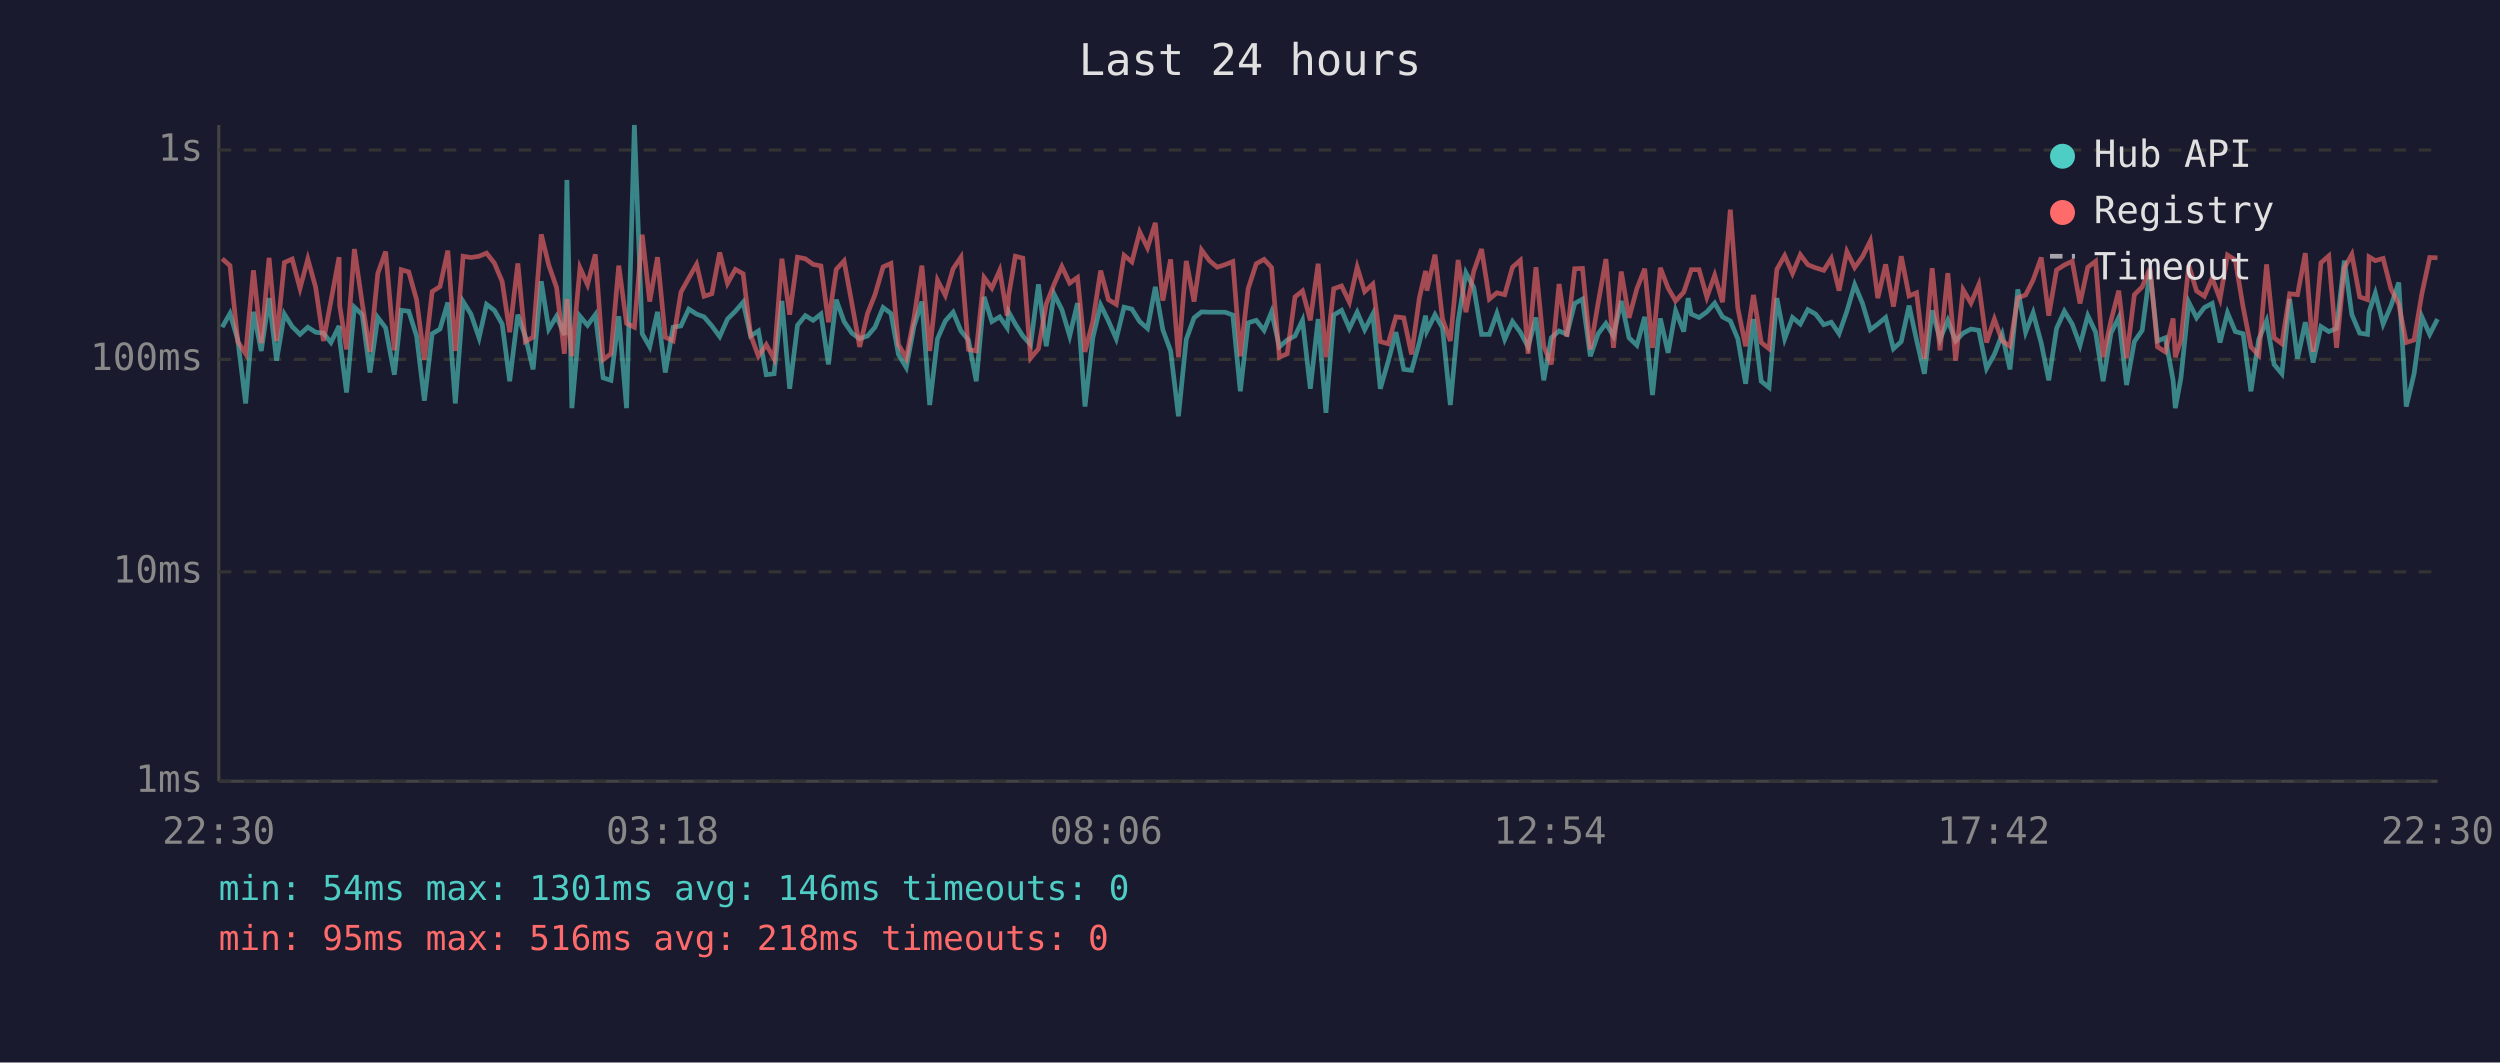
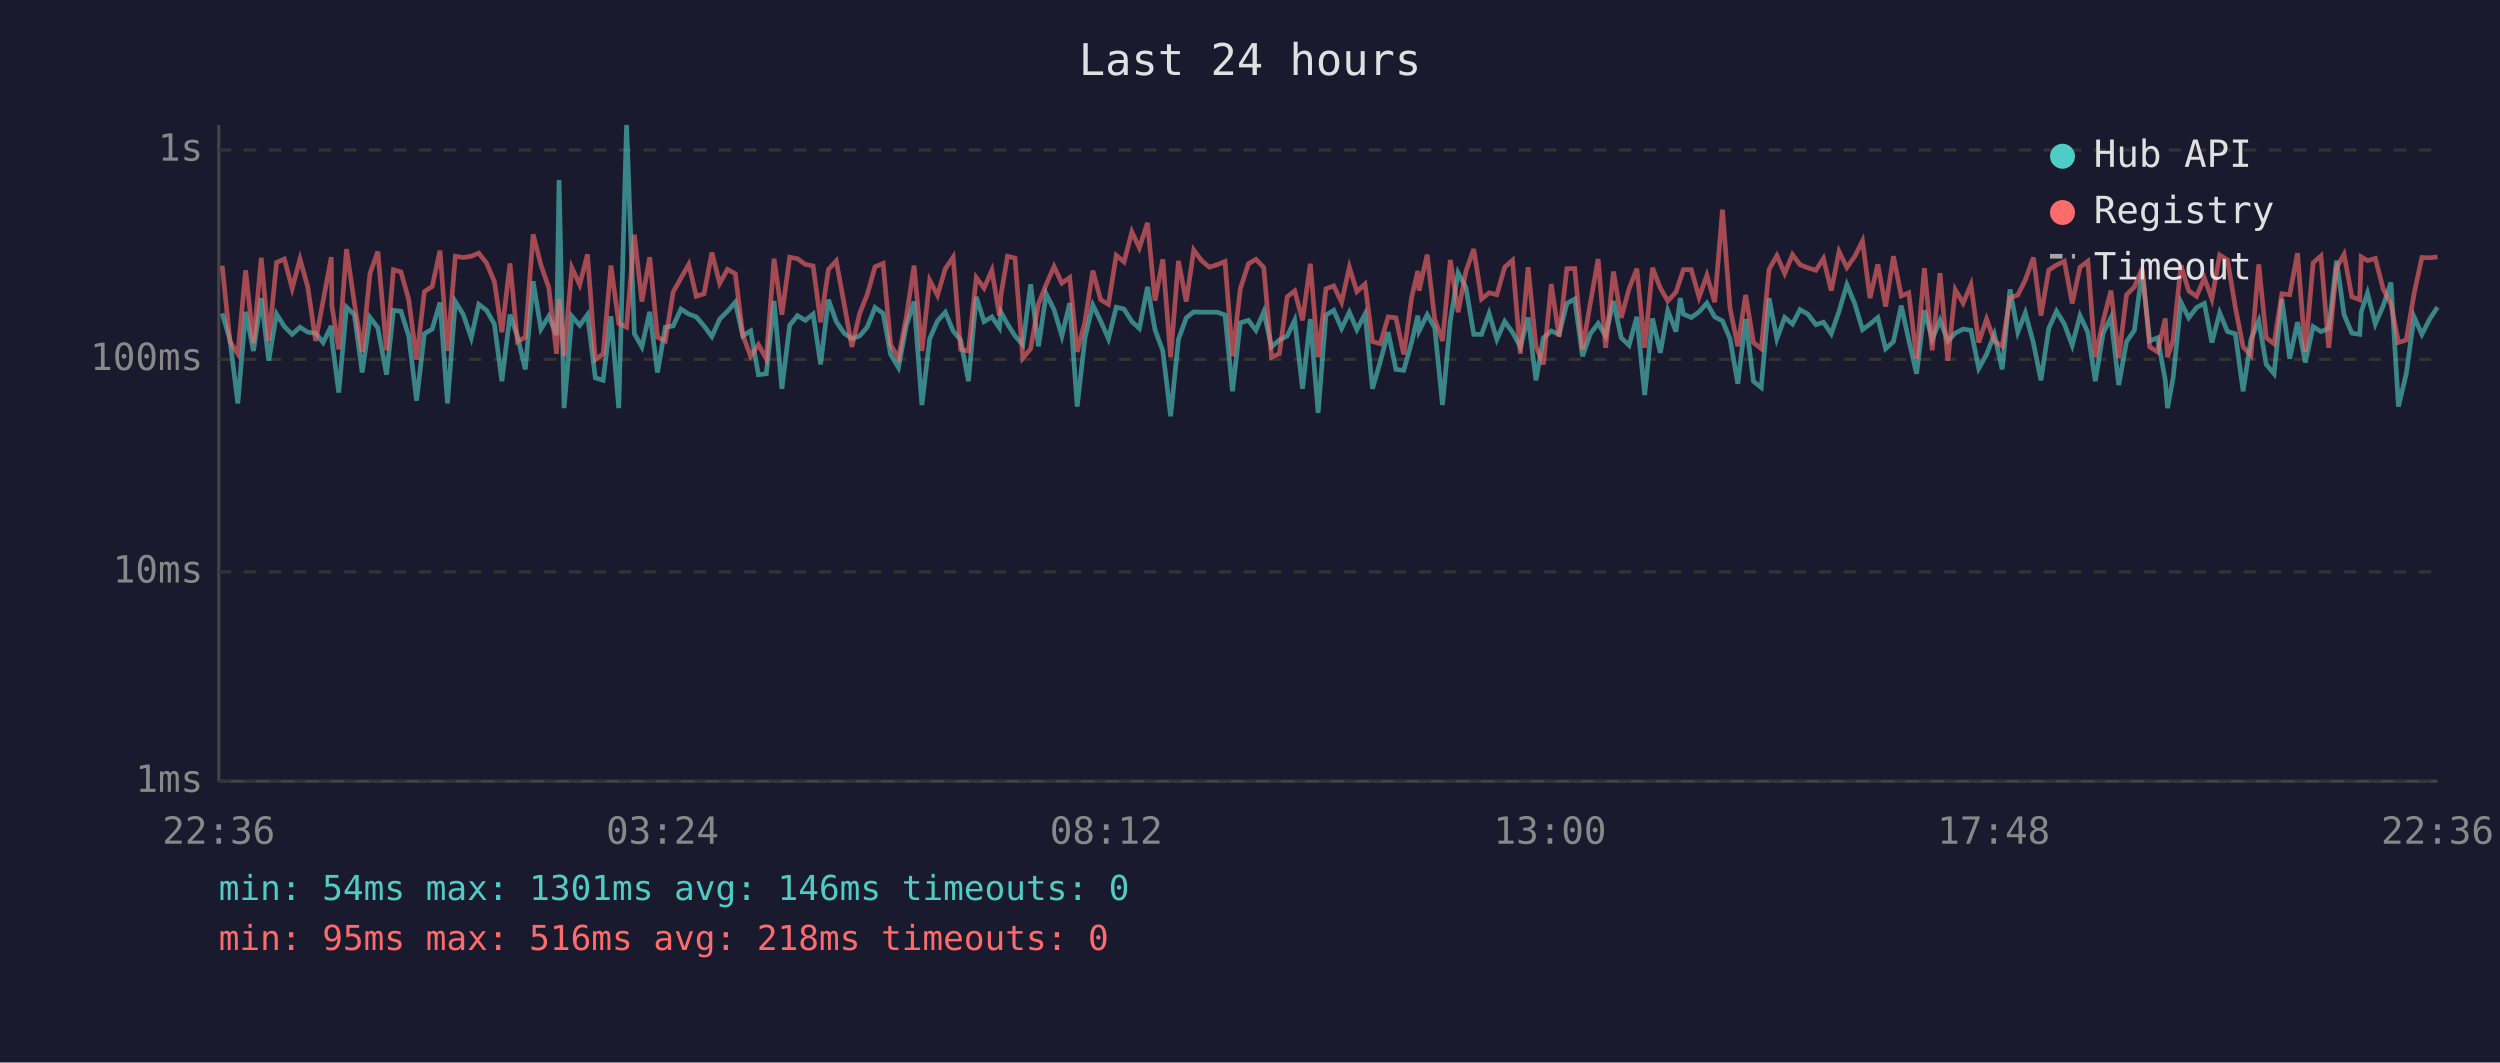
<svg xmlns="http://www.w3.org/2000/svg" viewBox="0 0 800 340" font-family="monospace" font-size="12">
  <rect width="800" height="340" fill="#1a1a2e" />
  <text x="400" y="24" fill="#e0e0e0" font-size="14" text-anchor="middle">Last 24 hours</text>
  <line x1="70" y1="40" x2="70" y2="250" stroke="#444" stroke-width="1" />
  <line x1="70" y1="250" x2="780" y2="250" stroke="#444" stroke-width="1" />
  <line x1="70" y1="250" x2="780" y2="250" stroke="#333" stroke-width="1" stroke-dasharray="4" />
  <text x="65" y="250" fill="#888" text-anchor="end" dominant-baseline="middle">1ms</text>
  <line x1="70" y1="183" x2="780" y2="183" stroke="#333" stroke-width="1" stroke-dasharray="4" />
  <text x="65" y="183" fill="#888" text-anchor="end" dominant-baseline="middle">10ms</text>
  <line x1="70" y1="115" x2="780" y2="115" stroke="#333" stroke-width="1" stroke-dasharray="4" />
  <text x="65" y="115" fill="#888" text-anchor="end" dominant-baseline="middle">100ms</text>
  <line x1="70" y1="48" x2="780" y2="48" stroke="#333" stroke-width="1" stroke-dasharray="4" />
  <text x="65" y="48" fill="#888" text-anchor="end" dominant-baseline="middle">1s</text>
-   <text x="70" y="270" fill="#888" text-anchor="middle">22:30</text>
-   <text x="212" y="270" fill="#888" text-anchor="middle">03:18</text>
-   <text x="354" y="270" fill="#888" text-anchor="middle">08:06</text>
-   <text x="496" y="270" fill="#888" text-anchor="middle">12:54</text>
-   <text x="638" y="270" fill="#888" text-anchor="middle">17:42</text>
-   <text x="780" y="270" fill="#888" text-anchor="middle">22:30</text>
-   <polyline points="71.1,104.7 73.6,100.3 76.1,108.8 78.6,129.1 81.1,99.8 83.6,112.3 86.1,95.4 88.5,115.4 91.0,100.5 93.5,104.5 96.0,107.0 98.5,104.7 101.0,106.3 103.5,106.6 105.9,109.6 108.5,104.3 108.7,108.8 110.9,125.6 113.4,98.3 115.9,100.7 118.4,119.2 120.9,101.6 123.4,104.9 126.2,119.9 128.4,99.3 130.8,99.6 133.3,107.5 135.8,128.2 138.3,106.8 140.8,105.3 143.3,96.8 145.7,129.1 148.2,96.5 150.7,100.5 153.3,108.1 155.7,97.4 158.2,99.3 160.7,103.7 163.1,122.0 165.7,100.7 168.1,107.7 170.6,118.2 173.2,90.0 175.6,105.3 178.1,101.2 180.6,107.2 181.4,57.6 183.0,130.6 185.6,101.2 188.0,104.1 190.5,100.7 193.0,120.9 195.5,121.7 198.0,101.2 200.5,130.6 203.0,40.0 205.5,106.8 207.9,111.0 210.4,99.8 212.9,119.2 215.4,104.7 217.9,104.3 220.4,98.9 222.9,100.5 225.3,101.4 227.8,104.3 230.3,107.7 232.8,102.1 235.3,99.6 237.8,96.7 240.2,107.5 242.7,105.9 245.2,119.9 247.7,119.6 250.2,96.3 252.7,124.4 255.2,104.1 257.7,101.0 260.2,102.5 262.7,100.5 265.1,116.6 267.6,95.9 270.1,102.9 272.6,106.6 275.1,108.4 277.6,107.5 280.0,104.7 282.6,98.4 285.1,100.3 287.5,113.4 290.0,117.6 292.5,104.3 295.0,96.5 297.5,129.6 300.0,108.4 302.5,102.7 305.0,99.9 307.5,105.9 309.9,108.8 312.4,122.0 314.9,95.0 317.4,102.9 319.9,101.4 322.3,104.9 322.8,99.9 324.9,103.7 327.3,107.5 329.8,110.3 332.3,91.0 334.8,110.8 337.3,94.1 339.8,99.1 342.3,107.5 344.8,97.0 347.2,130.1 349.7,108.1 352.2,97.6 354.7,102.7 357.2,108.4 359.7,98.3 362.2,98.9 364.7,102.9 367.2,105.1 369.7,91.8 372.1,105.5 374.6,112.3 377.1,133.2 379.6,108.6 382.1,101.7 384.5,99.8 387.0,99.9 389.5,99.9 392.0,99.9 394.5,100.8 396.9,125.2 399.4,103.3 402.0,102.5 404.5,105.7 406.9,99.8 409.4,111.0 411.9,108.8 414.4,107.5 416.8,102.5 419.3,124.4 421.8,102.1 424.3,132.1 426.8,100.8 429.3,99.3 431.8,105.1 434.3,99.9 436.7,105.5 439.3,100.5 441.7,124.4 444.2,115.7 446.7,106.3 449.2,118.2 451.7,118.5 454.2,109.6 456.2,101.0 456.6,105.9 459.2,100.7 461.6,104.9 464.1,129.6 466.6,102.7 469.1,87.3 471.6,92.0 474.1,107.0 476.6,107.0 479.0,100.3 481.5,108.6 484.0,102.9 486.5,106.3 489.0,111.0 491.5,101.6 494.0,121.7 496.4,108.1 498.9,105.9 501.4,107.0 503.9,97.1 506.4,95.7 508.9,114.0 511.4,106.8 513.9,103.5 516.3,107.5 518.8,96.3 521.3,108.1 523.8,110.5 526.3,101.4 528.8,126.4 531.3,101.9 533.8,112.9 536.2,99.4 538.8,106.1 540.2,95.4 541.2,100.5 543.7,101.6 546.2,99.8 548.7,97.0 551.2,101.4 553.7,102.7 556.1,108.4 558.6,122.8 561.1,102.1 563.6,122.0 566.1,124.0 568.6,95.4 571.1,108.4 573.6,101.6 576.1,103.7 578.5,99.1 581.0,100.5 583.6,103.9 586.0,103.1 588.5,106.8 591.0,99.6 593.5,91.1 596.0,97.1 598.5,105.5 600.9,103.7 603.4,101.6 605.9,111.6 608.4,109.3 610.9,97.8 613.3,108.8 615.8,119.6 618.3,99.3 620.8,108.6 623.3,102.5 625.8,109.1 628.2,106.6 630.7,105.3 633.2,105.7 635.7,117.9 638.2,113.4 640.7,107.0 643.2,118.2 645.7,92.6 648.2,106.3 650.6,100.1 653.2,109.8 655.6,121.7 658.1,105.1 660.6,99.6 663.1,103.7 665.6,110.5 668.1,101.0 670.6,106.3 673.0,122.0 675.5,106.6 678.0,101.6 680.5,123.2 683.0,109.3 685.5,105.7 688.0,86.6 690.4,109.1 692.9,108.1 695.4,121.7 696.1,130.6 697.9,120.9 700.4,96.7 702.9,101.7 705.4,98.4 707.9,97.1 710.4,109.6 712.8,100.1 715.3,106.1 717.8,106.8 720.3,125.2 722.8,108.6 725.3,102.7 727.7,116.6 730.2,119.6 732.7,95.7 735.2,114.8 737.7,103.1 740.2,116.0 742.7,104.5 745.2,106.1 747.7,105.1 750.2,83.4 752.6,100.7 755.1,106.6 757.6,107.0 758.1,99.8 760.1,93.8 762.6,103.7 765.1,97.9 767.6,90.4 770.0,130.1 772.5,119.6 775.0,101.4 777.5,107.0 780.0,102.1" fill="none" stroke="#4ecdc4" stroke-width="1.5" opacity="0.6" />
-   <polyline points="71.1,82.8 73.6,85.0 76.1,109.3 78.6,113.2 81.1,86.5 83.6,109.8 86.1,82.5 88.5,109.1 91.0,84.0 93.5,82.9 96.0,92.3 98.5,82.9 101.0,91.9 103.5,109.1 105.9,96.3 108.5,82.3 108.7,97.8 110.9,111.8 113.4,79.7 115.9,97.0 118.4,112.6 120.9,87.5 123.4,80.5 126.2,112.1 128.4,86.3 130.8,87.0 133.3,95.9 135.8,115.1 138.3,93.3 140.8,91.7 143.3,80.2 145.7,112.3 148.2,82.0 150.7,82.4 153.3,82.0 155.7,81.0 158.2,84.2 160.7,90.1 163.1,106.3 165.7,84.3 168.1,109.3 170.6,107.9 173.2,75.0 175.6,84.8 178.1,92.0 180.6,113.2 181.4,95.7 183.0,114.0 185.6,85.7 188.0,91.1 190.5,81.4 193.0,115.1 195.5,113.2 198.0,85.0 200.5,103.5 203.0,104.7 205.5,75.1 207.9,96.5 210.4,82.3 212.9,107.9 215.4,109.1 217.9,93.5 220.4,89.0 222.9,84.6 225.3,94.8 227.8,94.0 230.3,80.8 232.8,90.7 235.3,86.2 237.8,87.6 240.2,107.2 242.7,114.0 245.2,110.3 247.7,114.8 250.2,82.8 252.7,100.7 255.2,82.3 257.7,82.8 260.2,84.6 262.7,85.1 265.1,103.1 267.6,86.2 270.1,83.5 272.6,97.1 275.1,111.0 277.6,100.3 280.0,94.3 282.6,85.4 285.1,84.3 287.5,110.3 290.0,114.6 292.5,101.6 295.0,85.0 297.5,112.3 300.0,89.7 302.5,94.5 305.0,86.0 307.5,82.3 309.9,111.8 312.4,112.3 314.9,88.8 317.4,92.2 319.9,86.5 322.3,101.0 322.8,94.4 324.9,82.0 327.3,82.6 329.8,114.6 332.3,111.6 334.8,97.3 337.3,91.0 339.8,85.3 342.3,90.6 344.8,88.8 347.2,112.6 349.7,102.9 352.2,86.6 354.7,95.9 357.2,97.4 359.7,81.7 362.2,83.8 364.7,74.2 367.2,79.3 369.7,71.3 372.1,96.2 374.6,83.0 377.1,114.3 379.6,83.5 382.1,96.5 384.5,80.0 387.0,83.4 389.5,85.5 392.0,84.7 394.5,83.7 396.9,114.0 399.4,92.4 402.0,84.4 404.5,83.0 406.9,85.6 409.4,114.3 411.9,113.2 414.4,95.0 416.8,93.1 419.3,102.5 421.8,84.4 424.3,114.3 426.8,92.4 429.3,91.5 431.8,96.7 434.3,85.5 436.7,93.3 439.3,90.9 441.7,109.3 444.2,110.0 446.7,101.4 449.2,101.7 451.7,113.4 454.2,95.3 456.2,86.7 456.6,93.0 459.2,81.5 461.6,102.1 464.1,109.1 466.6,83.2 469.1,99.9 471.6,86.8 474.1,79.7 476.6,95.7 479.0,93.7 481.5,94.3 484.0,85.5 486.5,83.3 489.0,113.2 491.5,85.5 494.0,110.8 496.4,116.6 498.9,90.9 501.4,107.7 503.9,86.0 506.4,85.9 508.9,111.8 511.4,97.0 513.9,82.9 516.3,111.3 518.8,86.9 521.3,101.7 523.8,92.4 526.3,86.0 528.8,111.3 531.3,85.7 533.8,92.2 536.2,96.3 538.8,93.5 540.2,89.3 541.2,86.3 543.7,86.3 546.2,95.1 548.7,88.1 551.2,96.7 553.7,67.1 556.1,98.6 558.6,110.8 561.1,94.4 563.6,109.6 566.1,111.6 568.6,86.2 571.1,81.8 573.6,87.5 576.1,81.5 578.5,84.7 581.0,85.7 583.6,86.5 586.0,82.7 588.5,93.0 591.0,80.5 593.5,85.6 596.0,82.1 598.5,77.1 600.9,95.4 603.4,84.6 605.9,98.1 608.4,82.0 610.9,94.7 613.3,93.7 615.8,114.8 618.3,85.8 620.8,112.1 623.3,87.4 625.8,115.4 628.2,92.7 630.7,97.0 633.2,91.1 635.7,109.6 638.2,102.1 640.7,109.1 643.2,110.8 645.7,95.3 648.2,94.4 650.6,89.6 653.2,82.4 655.6,101.0 658.1,86.4 660.6,84.8 663.1,83.6 665.6,97.1 668.1,85.5 670.6,83.6 673.0,114.3 675.5,102.7 678.0,93.0 680.5,114.6 683.0,94.3 685.5,91.8 688.0,85.8 690.4,111.0 692.9,112.6 695.4,101.9 696.1,114.3 697.9,108.8 700.4,84.9 702.9,93.1 705.4,94.8 707.9,89.0 710.4,95.7 712.8,81.6 715.3,83.2 717.8,98.3 720.3,111.0 722.8,113.7 725.3,84.6 727.7,108.1 730.2,110.0 732.7,94.0 735.2,94.3 737.7,81.0 740.2,112.6 742.7,84.1 745.2,81.9 747.7,111.3 750.2,85.7 752.6,81.4 755.1,95.0 757.6,95.9 758.1,82.2 760.1,83.4 762.6,82.7 765.1,92.4 767.6,97.3 770.0,109.6 772.5,108.8 775.0,94.0 777.5,82.4 780.0,82.5" fill="none" stroke="#ff6b6b" stroke-width="1.5" opacity="0.6" />
+   <text x="70" y="270" fill="#888" text-anchor="middle">22:36</text>
+   <text x="212" y="270" fill="#888" text-anchor="middle">03:24</text>
+   <text x="354" y="270" fill="#888" text-anchor="middle">08:12</text>
+   <text x="496" y="270" fill="#888" text-anchor="middle">13:00</text>
+   <text x="638" y="270" fill="#888" text-anchor="middle">17:48</text>
+   <text x="780" y="270" fill="#888" text-anchor="middle">22:36</text>
+   <polyline points="71.1,100.3 73.6,108.8 76.1,129.1 78.6,99.8 81.1,112.3 83.6,95.4 86.0,115.4 88.5,100.5 91.0,104.5 93.5,107.0 96.0,104.7 98.5,106.3 101.0,106.6 103.4,109.6 106.0,104.3 106.2,108.8 108.4,125.6 110.9,98.3 113.4,100.7 115.9,119.2 118.4,101.6 120.9,104.9 123.7,119.9 125.9,99.3 128.3,99.6 130.8,107.5 133.3,128.2 135.8,106.8 138.3,105.3 140.8,96.8 143.2,129.1 145.7,96.5 148.2,100.5 150.8,108.1 153.2,97.4 155.7,99.3 158.2,103.7 160.6,122.0 163.2,100.7 165.6,107.7 168.1,118.2 170.6,90.0 173.1,105.3 175.6,101.2 178.1,107.2 178.9,57.6 180.5,130.6 183.0,101.2 185.5,104.1 188.0,100.7 190.5,120.9 193.0,121.7 195.5,101.2 198.0,130.6 200.5,40.0 203.0,106.8 205.4,111.0 207.9,99.8 210.4,119.2 212.9,104.7 215.4,104.3 217.9,98.9 220.4,100.5 222.8,101.4 225.3,104.3 227.8,107.7 230.3,102.1 232.8,99.6 235.3,96.7 237.7,107.5 240.2,105.9 242.7,119.9 245.2,119.6 247.7,96.3 250.2,124.4 252.7,104.1 255.2,101.0 257.7,102.5 260.2,100.5 262.6,116.6 265.1,95.9 267.6,102.9 270.1,106.6 272.6,108.4 275.1,107.5 277.5,104.7 280.0,98.4 282.6,100.3 285.0,113.4 287.5,117.6 290.0,104.3 292.5,96.5 295.0,129.6 297.5,108.4 300.0,102.7 302.5,99.9 305.0,105.9 307.4,108.8 309.9,122.0 312.4,95.0 314.9,102.9 317.4,101.4 319.8,104.9 320.3,99.9 322.4,103.7 324.8,107.5 327.3,110.3 329.8,91.0 332.3,110.8 334.8,94.1 337.3,99.1 339.8,107.5 342.3,97.0 344.7,130.1 347.2,108.1 349.7,97.6 352.2,102.7 354.7,108.4 357.2,98.3 359.7,98.9 362.2,102.9 364.6,105.1 367.2,91.8 369.6,105.5 372.1,112.3 374.6,133.2 377.1,108.6 379.6,101.7 382.0,99.8 384.5,99.9 387.0,99.9 389.5,99.9 392.0,100.8 394.4,125.2 396.9,103.3 399.5,102.5 401.9,105.7 404.4,99.8 406.9,111.0 409.4,108.8 411.9,107.5 414.3,102.5 416.8,124.4 419.3,102.1 421.8,132.1 424.3,100.8 426.8,99.3 429.3,105.1 431.8,99.9 434.2,105.5 436.8,100.5 439.2,124.4 441.7,115.7 444.2,106.3 446.7,118.2 449.2,118.5 451.7,109.6 453.7,101.0 454.1,105.9 456.7,100.7 459.1,104.9 461.6,129.6 464.1,102.7 466.6,87.3 469.1,92.0 471.6,107.0 474.1,107.0 476.5,100.3 479.0,108.6 481.5,102.9 484.0,106.3 486.5,111.0 489.0,101.6 491.5,121.7 493.9,108.1 496.4,105.9 498.9,107.0 501.4,97.1 503.9,95.7 506.4,114.0 508.9,106.8 511.4,103.5 513.8,107.5 516.3,96.3 518.8,108.1 521.3,110.5 523.8,101.4 526.3,126.4 528.8,101.9 531.3,112.9 533.7,99.4 536.3,106.1 537.7,95.4 538.7,100.5 541.2,101.6 543.7,99.8 546.2,97.0 548.7,101.4 551.2,102.7 553.6,108.4 556.1,122.8 558.6,102.1 561.1,122.0 563.6,124.0 566.1,95.4 568.6,108.4 571.1,101.6 573.6,103.7 576.0,99.1 578.5,100.5 581.1,103.9 583.5,103.1 586.0,106.8 588.5,99.6 591.0,91.1 593.5,97.1 596.0,105.5 598.4,103.7 600.9,101.6 603.4,111.6 605.9,109.3 608.4,97.8 610.8,108.8 613.3,119.6 615.8,99.3 618.3,108.6 620.8,102.5 623.3,109.1 625.7,106.6 628.2,105.3 630.7,105.7 633.2,117.9 635.7,113.4 638.2,107.0 640.7,118.2 643.2,92.6 645.7,106.3 648.1,100.1 650.7,109.8 653.1,121.7 655.6,105.1 658.1,99.6 660.6,103.7 663.1,110.5 665.6,101.0 668.1,106.3 670.5,122.0 673.0,106.6 675.5,101.6 678.0,123.2 680.5,109.3 683.0,105.7 685.5,86.6 687.9,109.1 690.4,108.1 692.9,121.7 693.6,130.6 695.4,120.9 697.9,96.7 700.4,101.7 702.9,98.4 705.4,97.1 707.8,109.6 710.3,100.1 712.8,106.1 715.3,106.8 717.8,125.2 720.3,108.6 722.8,102.7 725.2,116.6 727.7,119.6 730.2,95.7 732.7,114.8 735.2,103.1 737.7,116.0 740.2,104.5 742.7,106.1 745.2,105.1 747.7,83.4 750.1,100.7 752.6,106.6 755.1,107.0 755.6,99.8 757.6,93.8 760.1,103.7 762.6,97.9 765.1,90.4 767.5,130.1 770.0,119.6 772.5,101.4 775.0,107.0 777.5,102.1 780.0,98.3" fill="none" stroke="#4ecdc4" stroke-width="1.5" opacity="0.6" />
+   <polyline points="71.1,85.0 73.6,109.3 76.1,113.2 78.6,86.5 81.1,109.8 83.6,82.5 86.0,109.1 88.5,84.0 91.0,82.9 93.5,92.3 96.0,82.9 98.5,91.9 101.0,109.1 103.4,96.3 106.0,82.3 106.2,97.8 108.4,111.8 110.9,79.7 113.4,97.0 115.9,112.6 118.4,87.5 120.9,80.5 123.7,112.1 125.9,86.3 128.3,87.0 130.8,95.9 133.3,115.1 135.8,93.3 138.3,91.7 140.8,80.2 143.2,112.3 145.7,82.0 148.2,82.4 150.8,82.0 153.2,81.0 155.7,84.2 158.2,90.1 160.6,106.3 163.2,84.3 165.6,109.3 168.1,107.9 170.6,75.0 173.1,84.8 175.6,92.0 178.1,113.2 178.9,95.7 180.5,114.0 183.0,85.7 185.5,91.1 188.0,81.4 190.5,115.1 193.0,113.2 195.5,85.0 198.0,103.5 200.5,104.7 203.0,75.1 205.4,96.5 207.9,82.3 210.4,107.9 212.9,109.1 215.4,93.5 217.9,89.0 220.4,84.6 222.8,94.8 225.3,94.0 227.8,80.8 230.3,90.7 232.8,86.2 235.3,87.6 237.7,107.2 240.2,114.0 242.7,110.3 245.2,114.8 247.7,82.8 250.2,100.7 252.7,82.3 255.2,82.8 257.7,84.6 260.2,85.1 262.6,103.1 265.1,86.2 267.6,83.5 270.1,97.1 272.6,111.0 275.1,100.3 277.5,94.3 280.0,85.4 282.6,84.3 285.0,110.3 287.5,114.6 290.0,101.6 292.5,85.0 295.0,112.3 297.5,89.7 300.0,94.5 302.5,86.0 305.0,82.3 307.4,111.8 309.9,112.3 312.4,88.8 314.9,92.2 317.4,86.5 319.8,101.0 320.3,94.4 322.4,82.0 324.8,82.6 327.3,114.6 329.8,111.6 332.3,97.3 334.8,91.0 337.3,85.3 339.8,90.6 342.3,88.8 344.7,112.6 347.2,102.9 349.7,86.6 352.2,95.9 354.7,97.4 357.2,81.7 359.7,83.8 362.2,74.2 364.6,79.3 367.2,71.3 369.6,96.2 372.1,83.0 374.6,114.3 377.1,83.5 379.6,96.5 382.0,80.0 384.5,83.4 387.0,85.5 389.5,84.7 392.0,83.7 394.4,114.0 396.9,92.4 399.5,84.4 401.9,83.0 404.4,85.6 406.9,114.3 409.4,113.2 411.9,95.0 414.3,93.1 416.8,102.5 419.3,84.4 421.8,114.3 424.3,92.4 426.8,91.5 429.3,96.7 431.8,85.5 434.2,93.3 436.8,90.9 439.2,109.3 441.7,110.0 444.2,101.4 446.7,101.7 449.2,113.4 451.7,95.3 453.7,86.7 454.1,93.0 456.7,81.5 459.1,102.1 461.6,109.1 464.1,83.2 466.6,99.9 469.1,86.8 471.6,79.7 474.1,95.7 476.5,93.7 479.0,94.3 481.5,85.5 484.0,83.3 486.5,113.2 489.0,85.5 491.5,110.8 493.9,116.6 496.4,90.9 498.9,107.7 501.4,86.0 503.9,85.9 506.4,111.8 508.9,97.0 511.4,82.9 513.8,111.3 516.3,86.9 518.8,101.7 521.3,92.4 523.8,86.0 526.3,111.3 528.8,85.7 531.3,92.2 533.7,96.3 536.3,93.5 537.7,89.3 538.7,86.3 541.2,86.3 543.7,95.1 546.2,88.1 548.7,96.7 551.2,67.1 553.6,98.6 556.1,110.8 558.6,94.4 561.1,109.6 563.6,111.6 566.1,86.2 568.6,81.8 571.1,87.5 573.6,81.5 576.0,84.7 578.5,85.7 581.1,86.5 583.5,82.7 586.0,93.0 588.5,80.5 591.0,85.6 593.5,82.1 596.0,77.1 598.4,95.4 600.9,84.6 603.4,98.1 605.9,82.0 608.4,94.7 610.8,93.7 613.3,114.8 615.8,85.8 618.3,112.1 620.8,87.4 623.3,115.4 625.7,92.7 628.2,97.0 630.7,91.1 633.2,109.6 635.7,102.1 638.2,109.1 640.7,110.8 643.2,95.3 645.7,94.4 648.1,89.6 650.7,82.4 653.1,101.0 655.6,86.4 658.1,84.8 660.6,83.6 663.1,97.1 665.6,85.5 668.1,83.6 670.5,114.3 673.0,102.7 675.5,93.0 678.0,114.6 680.5,94.3 683.0,91.8 685.5,85.8 687.9,111.0 690.4,112.6 692.9,101.9 693.6,114.3 695.4,108.8 697.9,84.9 700.4,93.1 702.9,94.8 705.4,89.0 707.8,95.7 710.3,81.6 712.8,83.2 715.3,98.3 717.8,111.0 720.3,113.7 722.8,84.6 725.2,108.1 727.7,110.0 730.2,94.0 732.7,94.3 735.2,81.0 737.7,112.6 740.2,84.1 742.7,81.9 745.2,111.3 747.7,85.7 750.1,81.4 752.6,95.0 755.1,95.9 755.6,82.2 757.6,83.4 760.1,82.7 762.6,92.4 765.1,97.3 767.5,109.6 770.0,108.8 772.5,94.0 775.0,82.4 777.5,82.5 780.0,82.2" fill="none" stroke="#ff6b6b" stroke-width="1.5" opacity="0.6" />
  <circle cx="660" cy="50" r="4" fill="#4ecdc4" />
  <text x="670" y="50" fill="#e0e0e0" dominant-baseline="middle">Hub API</text>
  <circle cx="660" cy="68" r="4" fill="#ff6b6b" />
  <text x="670" y="68" fill="#e0e0e0" dominant-baseline="middle">Registry</text>
  <line x1="656" y1="82" x2="664" y2="82" stroke="#e0e0e0" stroke-width="1.5" stroke-dasharray="4,3" opacity="0.7" />
  <text x="670" y="86" fill="#e0e0e0" dominant-baseline="middle">Timeout</text>
  <text x="70" y="288" fill="#4ecdc4" font-size="11">min: 54ms  max: 1301ms  avg: 146ms  timeouts: 0</text>
  <text x="70" y="304" fill="#ff6b6b" font-size="11">min: 95ms  max: 516ms  avg: 218ms  timeouts: 0</text>
</svg>
